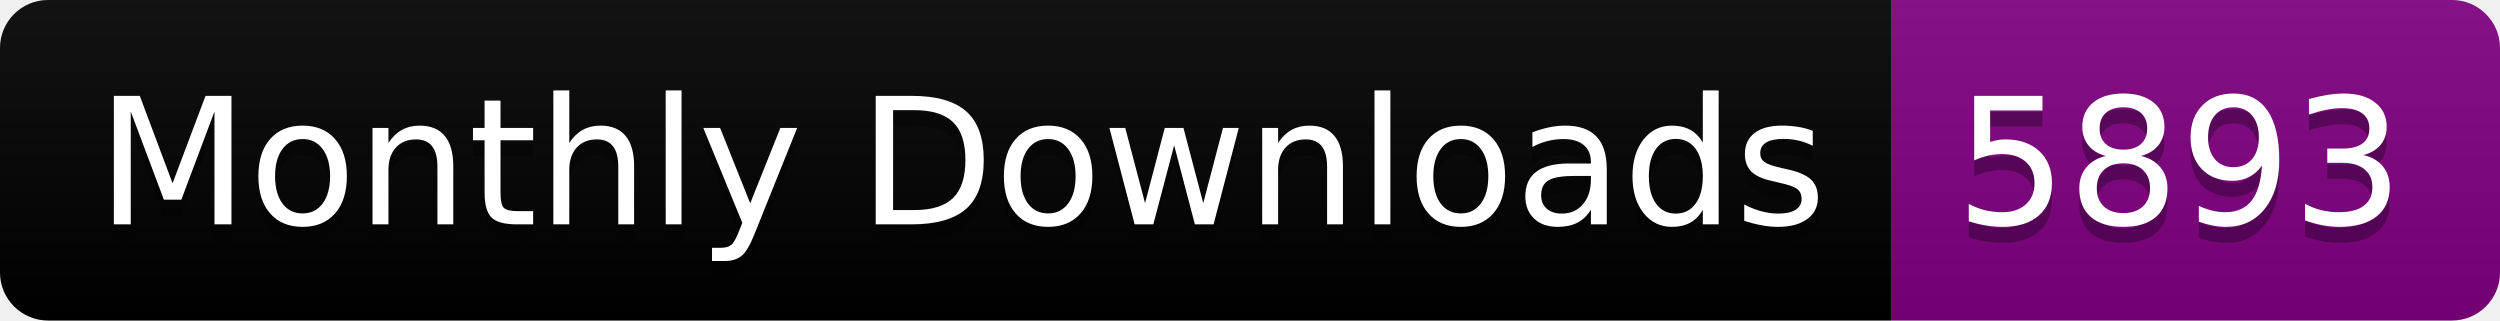
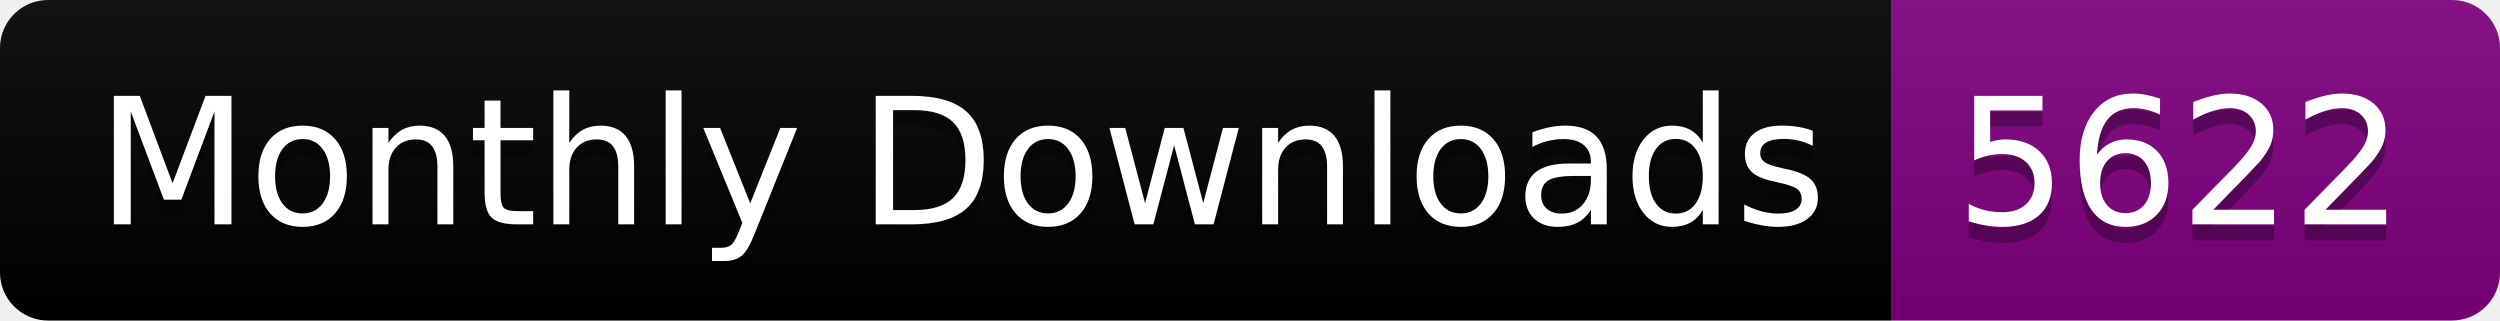
<svg xmlns="http://www.w3.org/2000/svg" width="156.0" height="20">
  <linearGradient id="smooth" x2="0" y2="100%">
    <stop offset="0" stop-color="#bbb" stop-opacity=".1" />
    <stop offset="1" stop-opacity=".1" />
  </linearGradient>
  <clipPath id="round">
    <rect width="156.0" height="20" rx="3" fill="#fff" />
  </clipPath>
  <g clip-path="url(#round)">
    <rect width="118.0" height="20" fill="black" />
    <rect x="118.0" width="38.0" height="20" fill="purple" />
    <rect width="156.0" height="20" fill="url(#smooth)" />
  </g>
  <g fill="#fff" text-anchor="middle" font-family="DejaVu Sans,Verdana,Geneva,sans-serif" font-size="110">
    <text x="600.0" y="150" fill="#010101" fill-opacity=".3" transform="scale(0.1)" textLength="1080.0" lengthAdjust="spacing">Monthly Downloads</text>
    <text x="600.0" y="140" transform="scale(0.1)" textLength="1080.0" lengthAdjust="spacing">Monthly Downloads</text>
-     <text x="1360.0" y="150" fill="#010101" fill-opacity=".3" transform="scale(0.1)" textLength="280.0" lengthAdjust="spacing">5893</text>
-     <text x="1360.0" y="140" transform="scale(0.1)" textLength="280.0" lengthAdjust="spacing">5893</text>
+     <text x="1360.0" y="150" fill="#010101" fill-opacity=".3" transform="scale(0.1)" textLength="280.0" lengthAdjust="spacing">5622</text>
+     <text x="1360.0" y="140" transform="scale(0.1)" textLength="280.0" lengthAdjust="spacing">5622</text>
  </g>
</svg>
